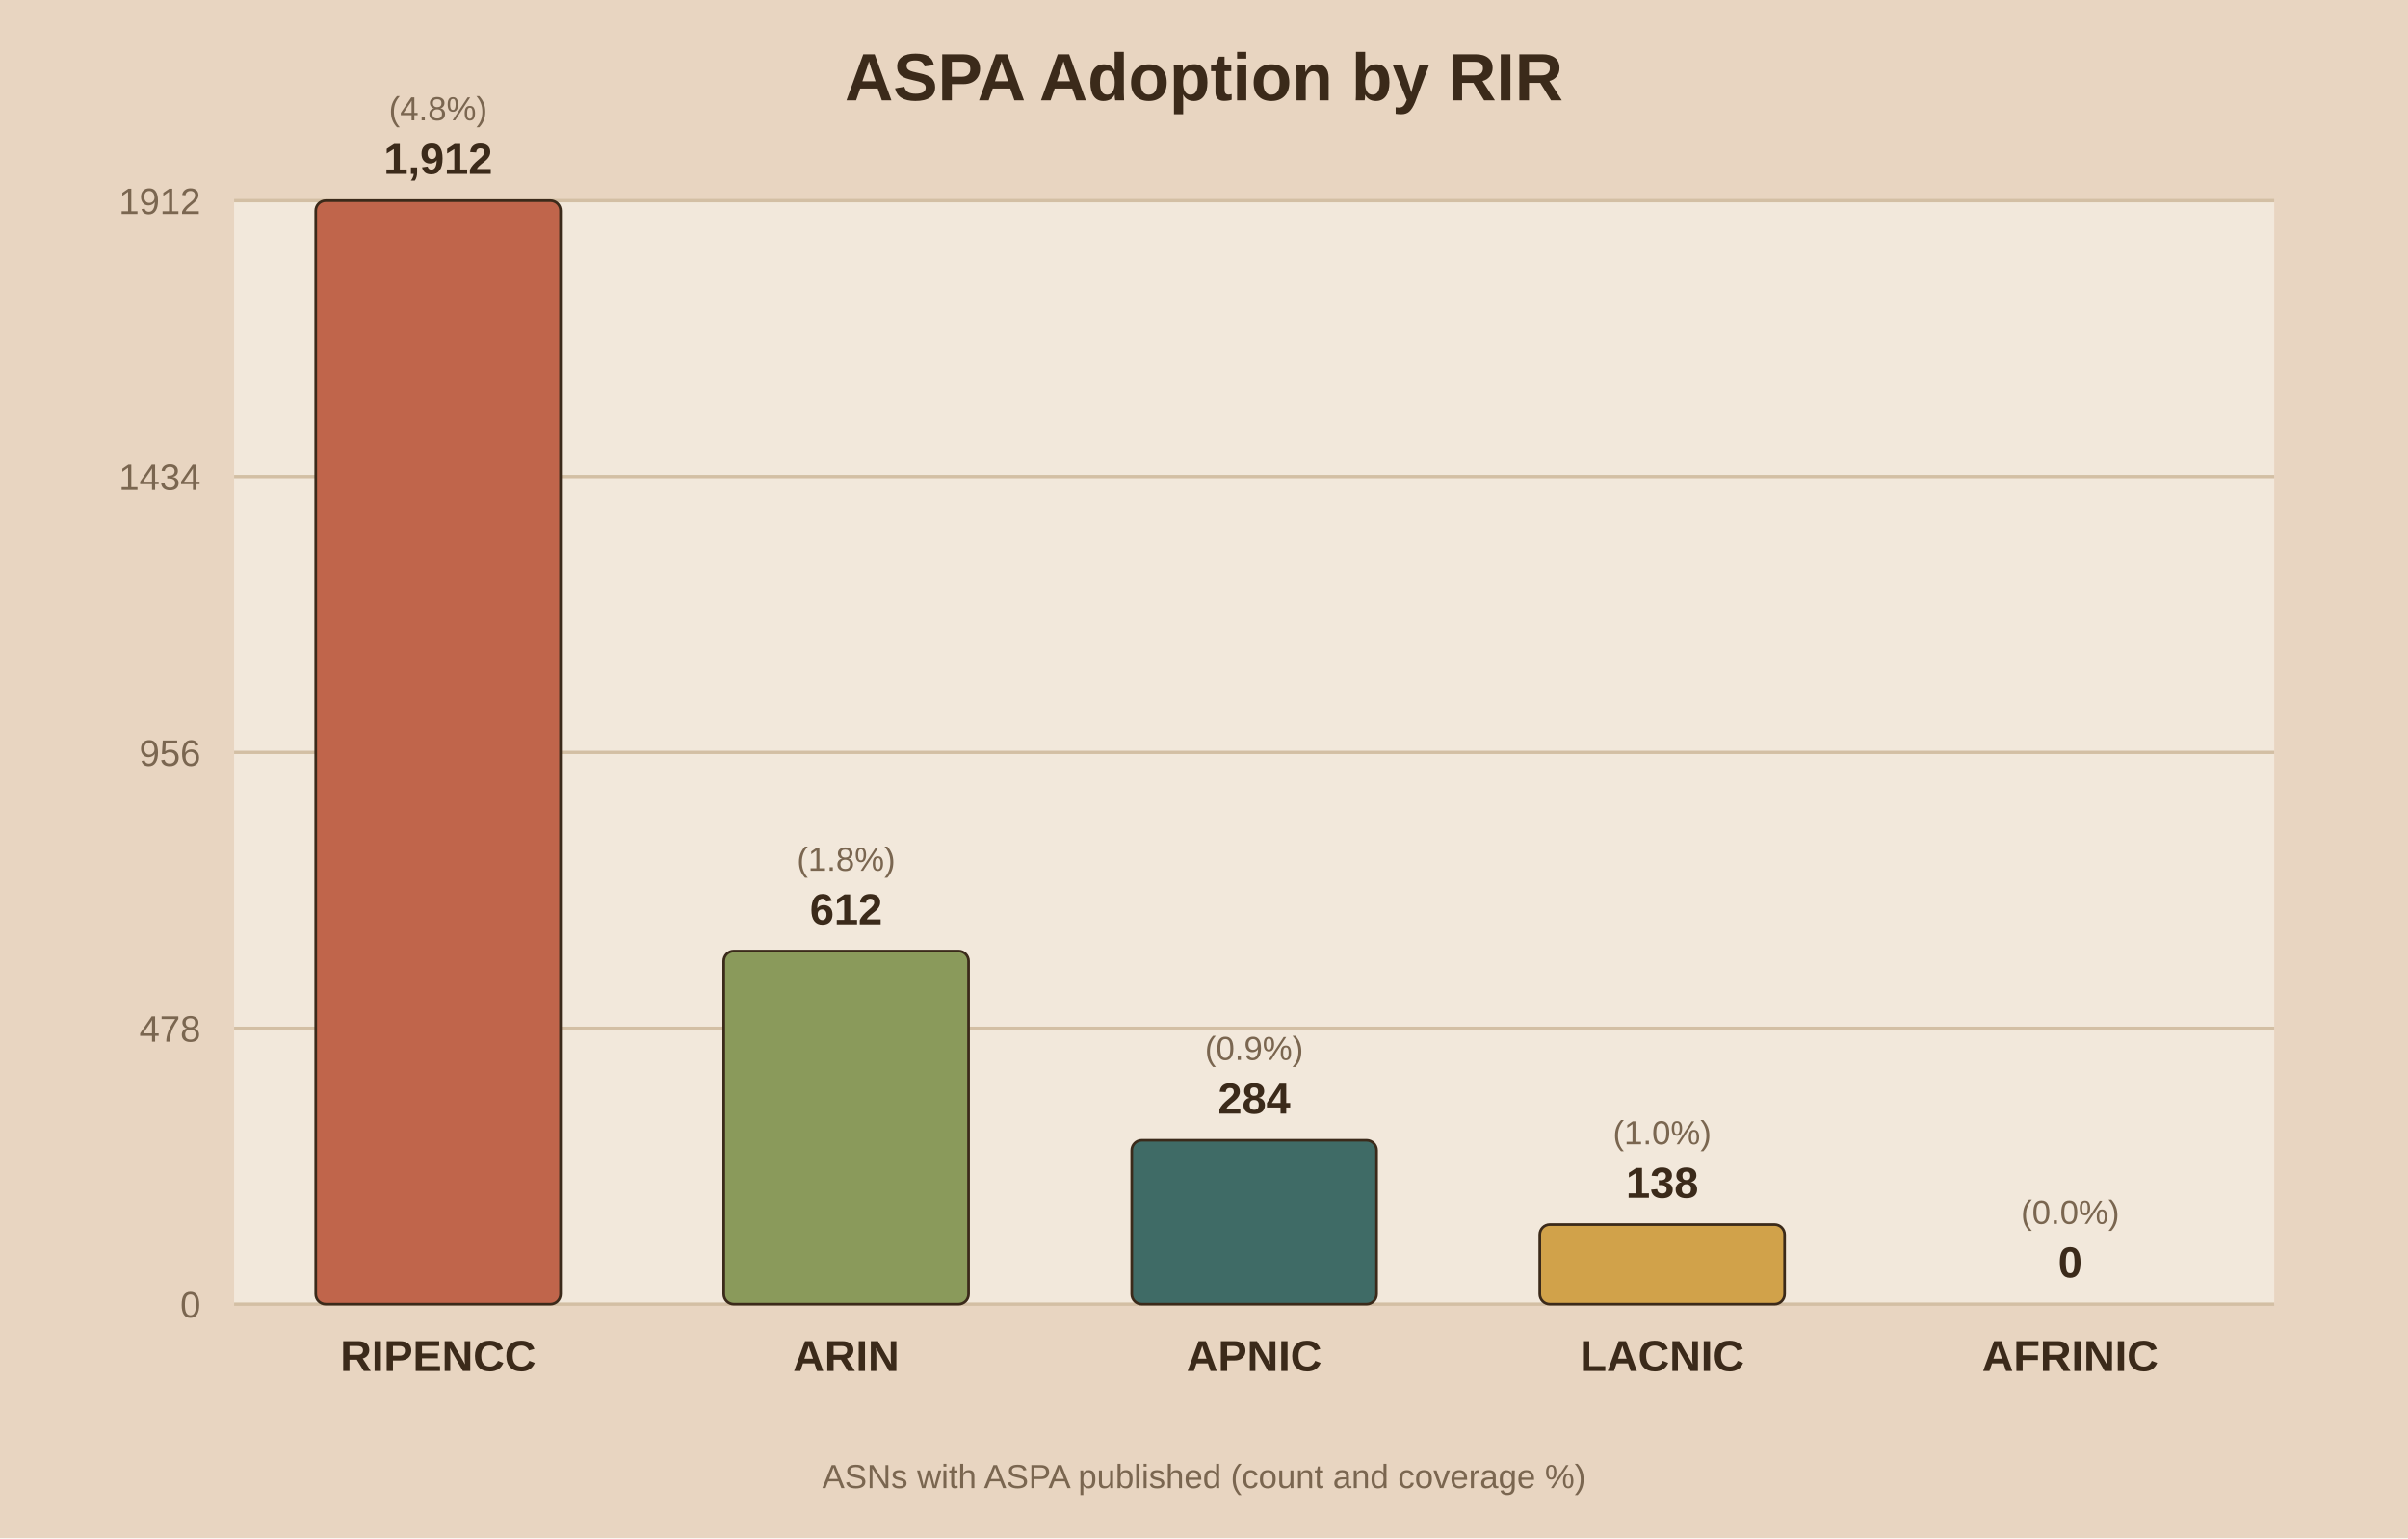
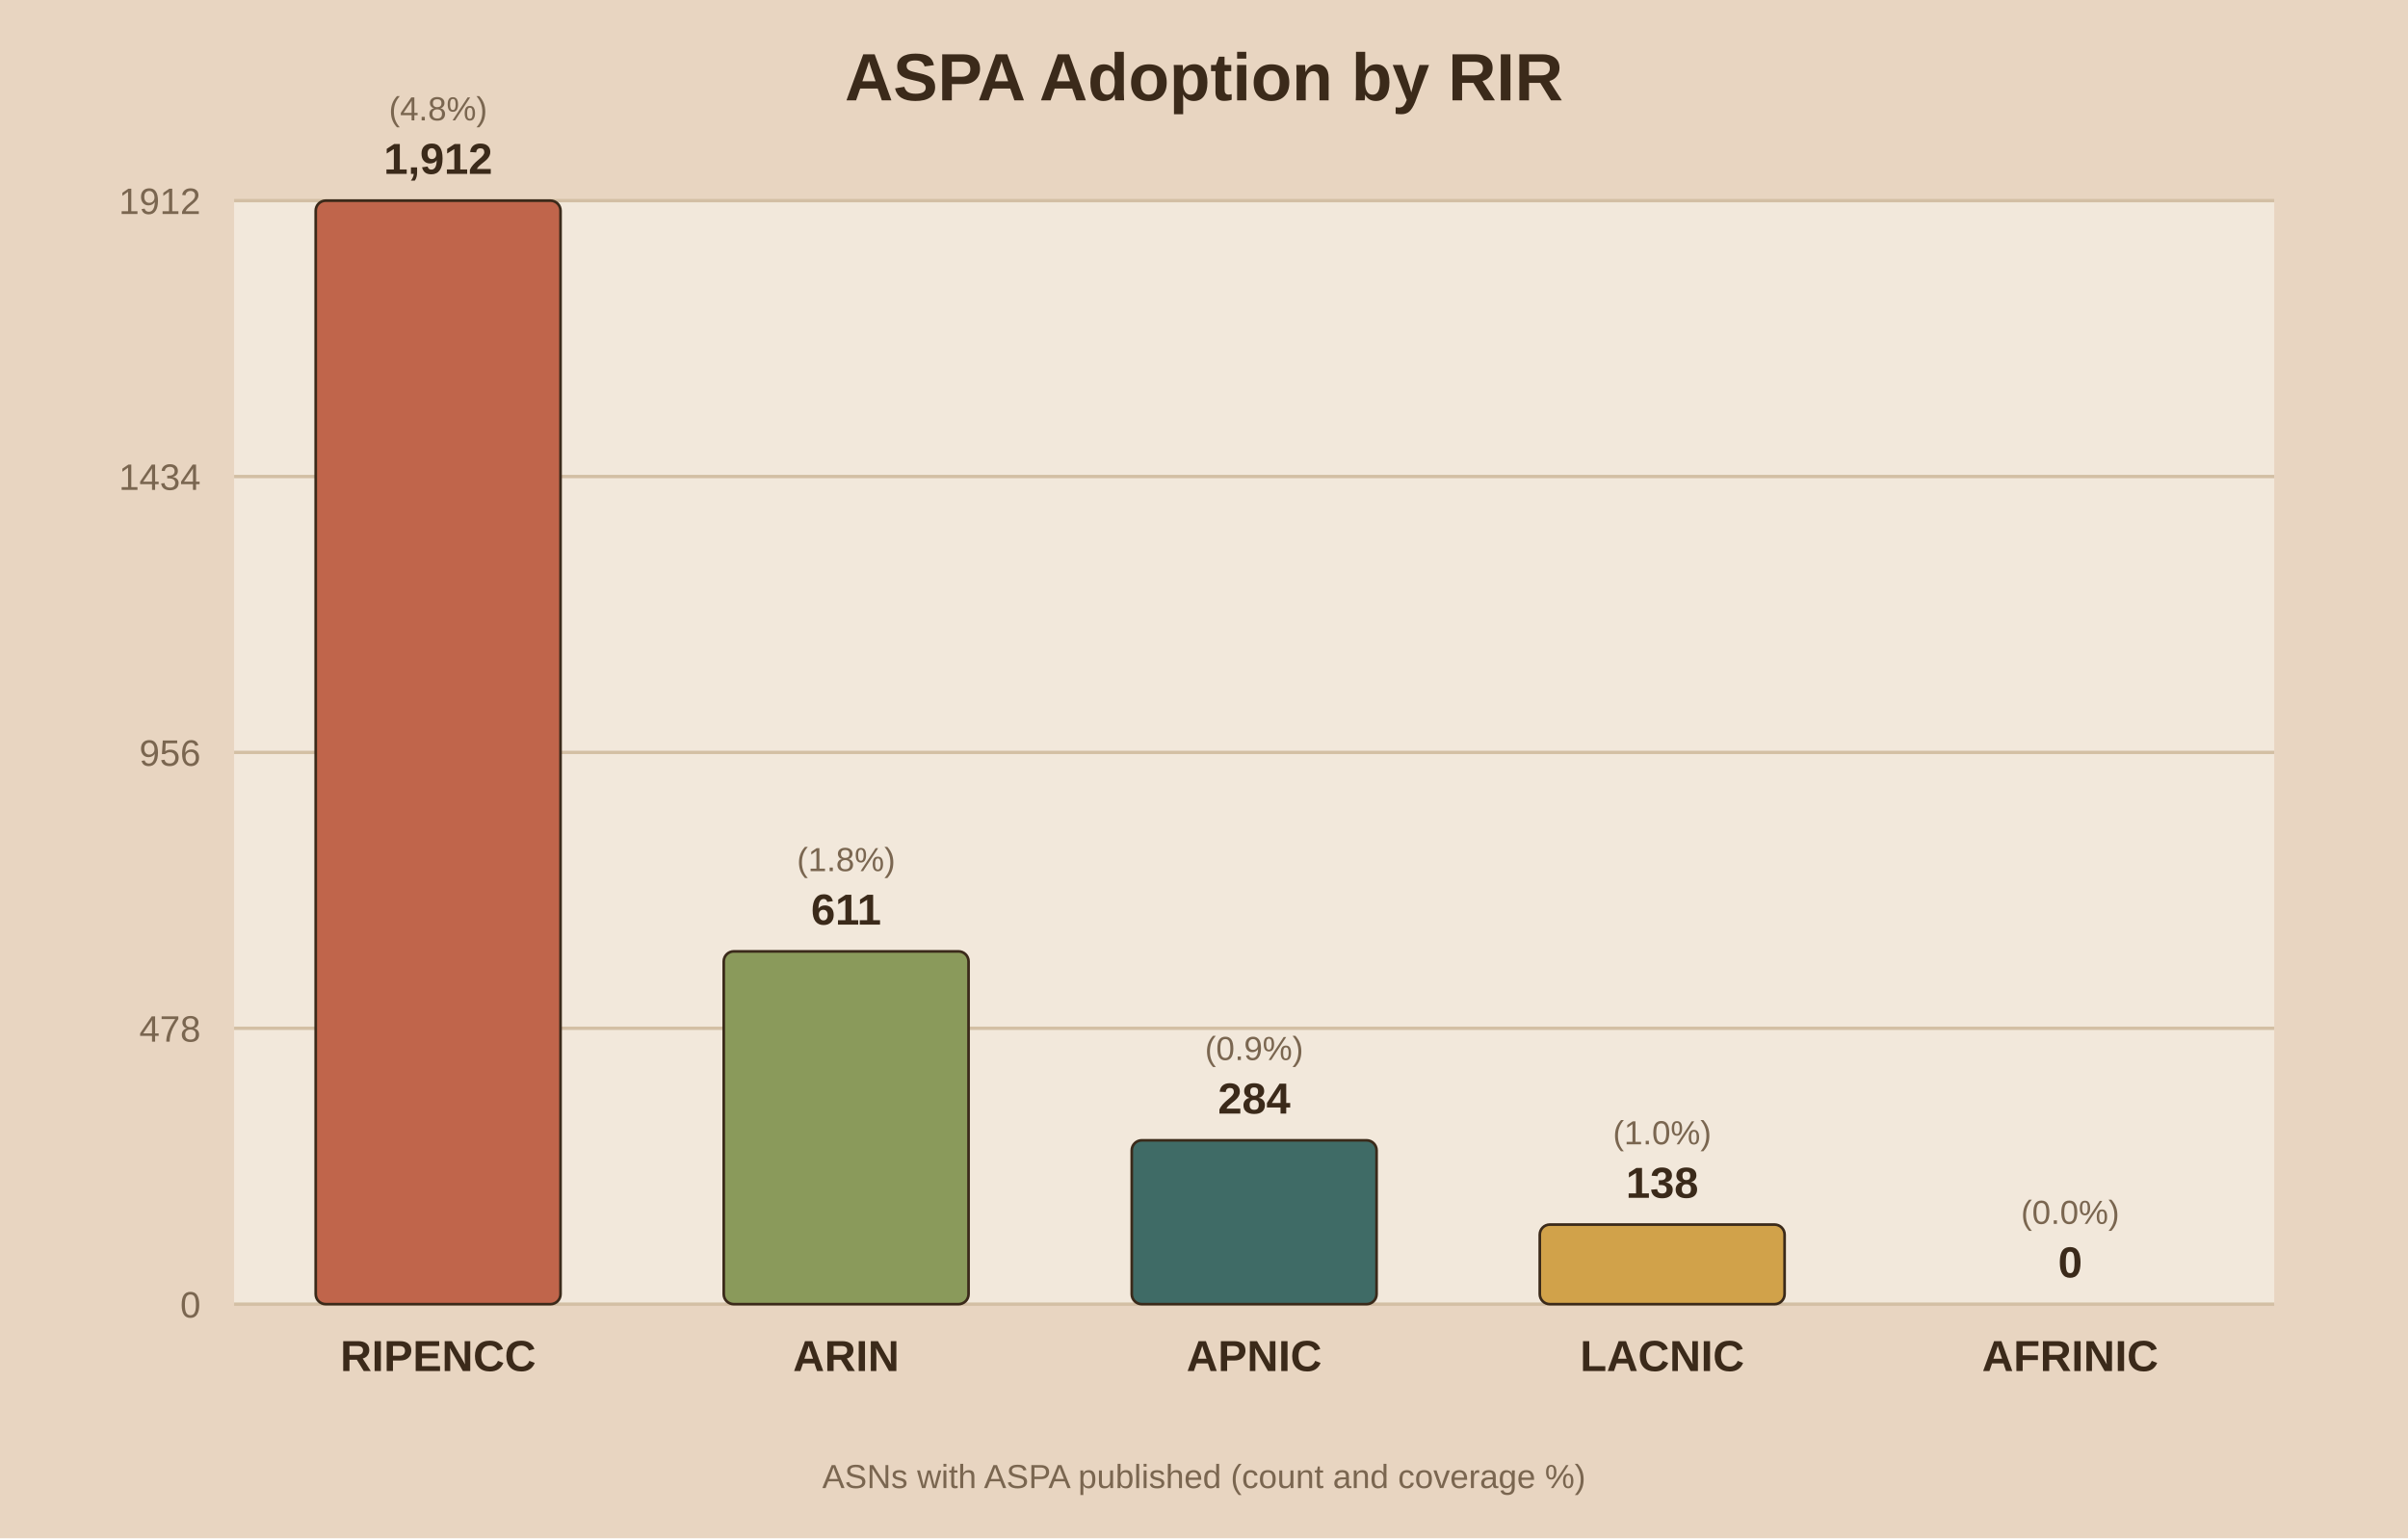
<svg xmlns="http://www.w3.org/2000/svg" viewBox="0 0 720 460">
  <rect width="720" height="460" fill="#e8d5c1" />
  <rect x="70" y="60" width="610" height="330" fill="#f2e8db" />
  <text x="360.0" y="30" text-anchor="middle" font-family="Arial" font-size="20" font-weight="bold" fill="#3b2a1a">ASPA Adoption by RIR</text>
  <line x1="70" y1="390.0" x2="680" y2="390.0" stroke="#d3bfa4" stroke-width="1" />
  <text x="60" y="394.0" text-anchor="end" font-family="Arial" font-size="11" fill="#7a6650">0</text>
  <line x1="70" y1="307.5" x2="680" y2="307.5" stroke="#d3bfa4" stroke-width="1" />
  <text x="60" y="311.5" text-anchor="end" font-family="Arial" font-size="11" fill="#7a6650">478</text>
  <line x1="70" y1="225.0" x2="680" y2="225.0" stroke="#d3bfa4" stroke-width="1" />
  <text x="60" y="229.0" text-anchor="end" font-family="Arial" font-size="11" fill="#7a6650">956</text>
  <line x1="70" y1="142.5" x2="680" y2="142.5" stroke="#d3bfa4" stroke-width="1" />
  <text x="60" y="146.5" text-anchor="end" font-family="Arial" font-size="11" fill="#7a6650">1434</text>
  <line x1="70" y1="60.0" x2="680" y2="60.0" stroke="#d3bfa4" stroke-width="1" />
  <text x="60" y="64.0" text-anchor="end" font-family="Arial" font-size="11" fill="#7a6650">1912</text>
  <rect x="94.4" y="60.0" width="73.2" height="330.0" fill="#c0654b" stroke="#3b2a1a" stroke-width="0.8" rx="3" />
  <text x="131.0" y="52.0" text-anchor="middle" font-family="Arial" font-size="13" font-weight="bold" fill="#3b2a1a">1,912</text>
  <text x="131.0" y="36.0" text-anchor="middle" font-family="Arial" font-size="10" fill="#7a6650">(4.8%)</text>
  <text x="131.0" y="410.0" text-anchor="middle" font-family="Arial" font-size="13" font-weight="bold" fill="#3b2a1a">RIPENCC</text>
-   <rect x="216.4" y="284.4" width="73.2" height="105.6" fill="#8a9a5b" stroke="#3b2a1a" stroke-width="0.8" rx="3" />
-   <text x="253.0" y="276.4" text-anchor="middle" font-family="Arial" font-size="13" font-weight="bold" fill="#3b2a1a">612</text>
-   <text x="253.0" y="260.4" text-anchor="middle" font-family="Arial" font-size="10" fill="#7a6650">(1.8%)</text>
+   <rect x="216.4" y="284.5" width="73.2" height="105.5" fill="#8a9a5b" stroke="#3b2a1a" stroke-width="0.8" rx="3" />
+   <text x="253.0" y="276.5" text-anchor="middle" font-family="Arial" font-size="13" font-weight="bold" fill="#3b2a1a">611</text>
+   <text x="253.0" y="260.5" text-anchor="middle" font-family="Arial" font-size="10" fill="#7a6650">(1.8%)</text>
  <text x="253.0" y="410.0" text-anchor="middle" font-family="Arial" font-size="13" font-weight="bold" fill="#3b2a1a">ARIN</text>
  <rect x="338.4" y="341.0" width="73.2" height="49.0" fill="#3f6b66" stroke="#3b2a1a" stroke-width="0.8" rx="3" />
  <text x="375.0" y="333.0" text-anchor="middle" font-family="Arial" font-size="13" font-weight="bold" fill="#3b2a1a">284</text>
  <text x="375.0" y="317.0" text-anchor="middle" font-family="Arial" font-size="10" fill="#7a6650">(0.9%)</text>
  <text x="375.0" y="410.0" text-anchor="middle" font-family="Arial" font-size="13" font-weight="bold" fill="#3b2a1a">APNIC</text>
  <rect x="460.4" y="366.2" width="73.2" height="23.8" fill="#d1a24a" stroke="#3b2a1a" stroke-width="0.8" rx="3" />
  <text x="497.0" y="358.2" text-anchor="middle" font-family="Arial" font-size="13" font-weight="bold" fill="#3b2a1a">138</text>
  <text x="497.0" y="342.2" text-anchor="middle" font-family="Arial" font-size="10" fill="#7a6650">(1.0%)</text>
  <text x="497.0" y="410.0" text-anchor="middle" font-family="Arial" font-size="13" font-weight="bold" fill="#3b2a1a">LACNIC</text>
  <rect x="582.4" y="390.0" width="73.2" height="0.0" fill="#7d5a6a" stroke="#3b2a1a" stroke-width="0.8" rx="3" />
  <text x="619.0" y="382.0" text-anchor="middle" font-family="Arial" font-size="13" font-weight="bold" fill="#3b2a1a">0</text>
  <text x="619.0" y="366.0" text-anchor="middle" font-family="Arial" font-size="10" fill="#7a6650">(0.0%)</text>
  <text x="619.0" y="410.0" text-anchor="middle" font-family="Arial" font-size="13" font-weight="bold" fill="#3b2a1a">AFRINIC</text>
  <text x="360.0" y="445" text-anchor="middle" font-family="Arial" font-size="10" fill="#7a6650">ASNs with ASPA published (count and coverage %)</text>
</svg>
